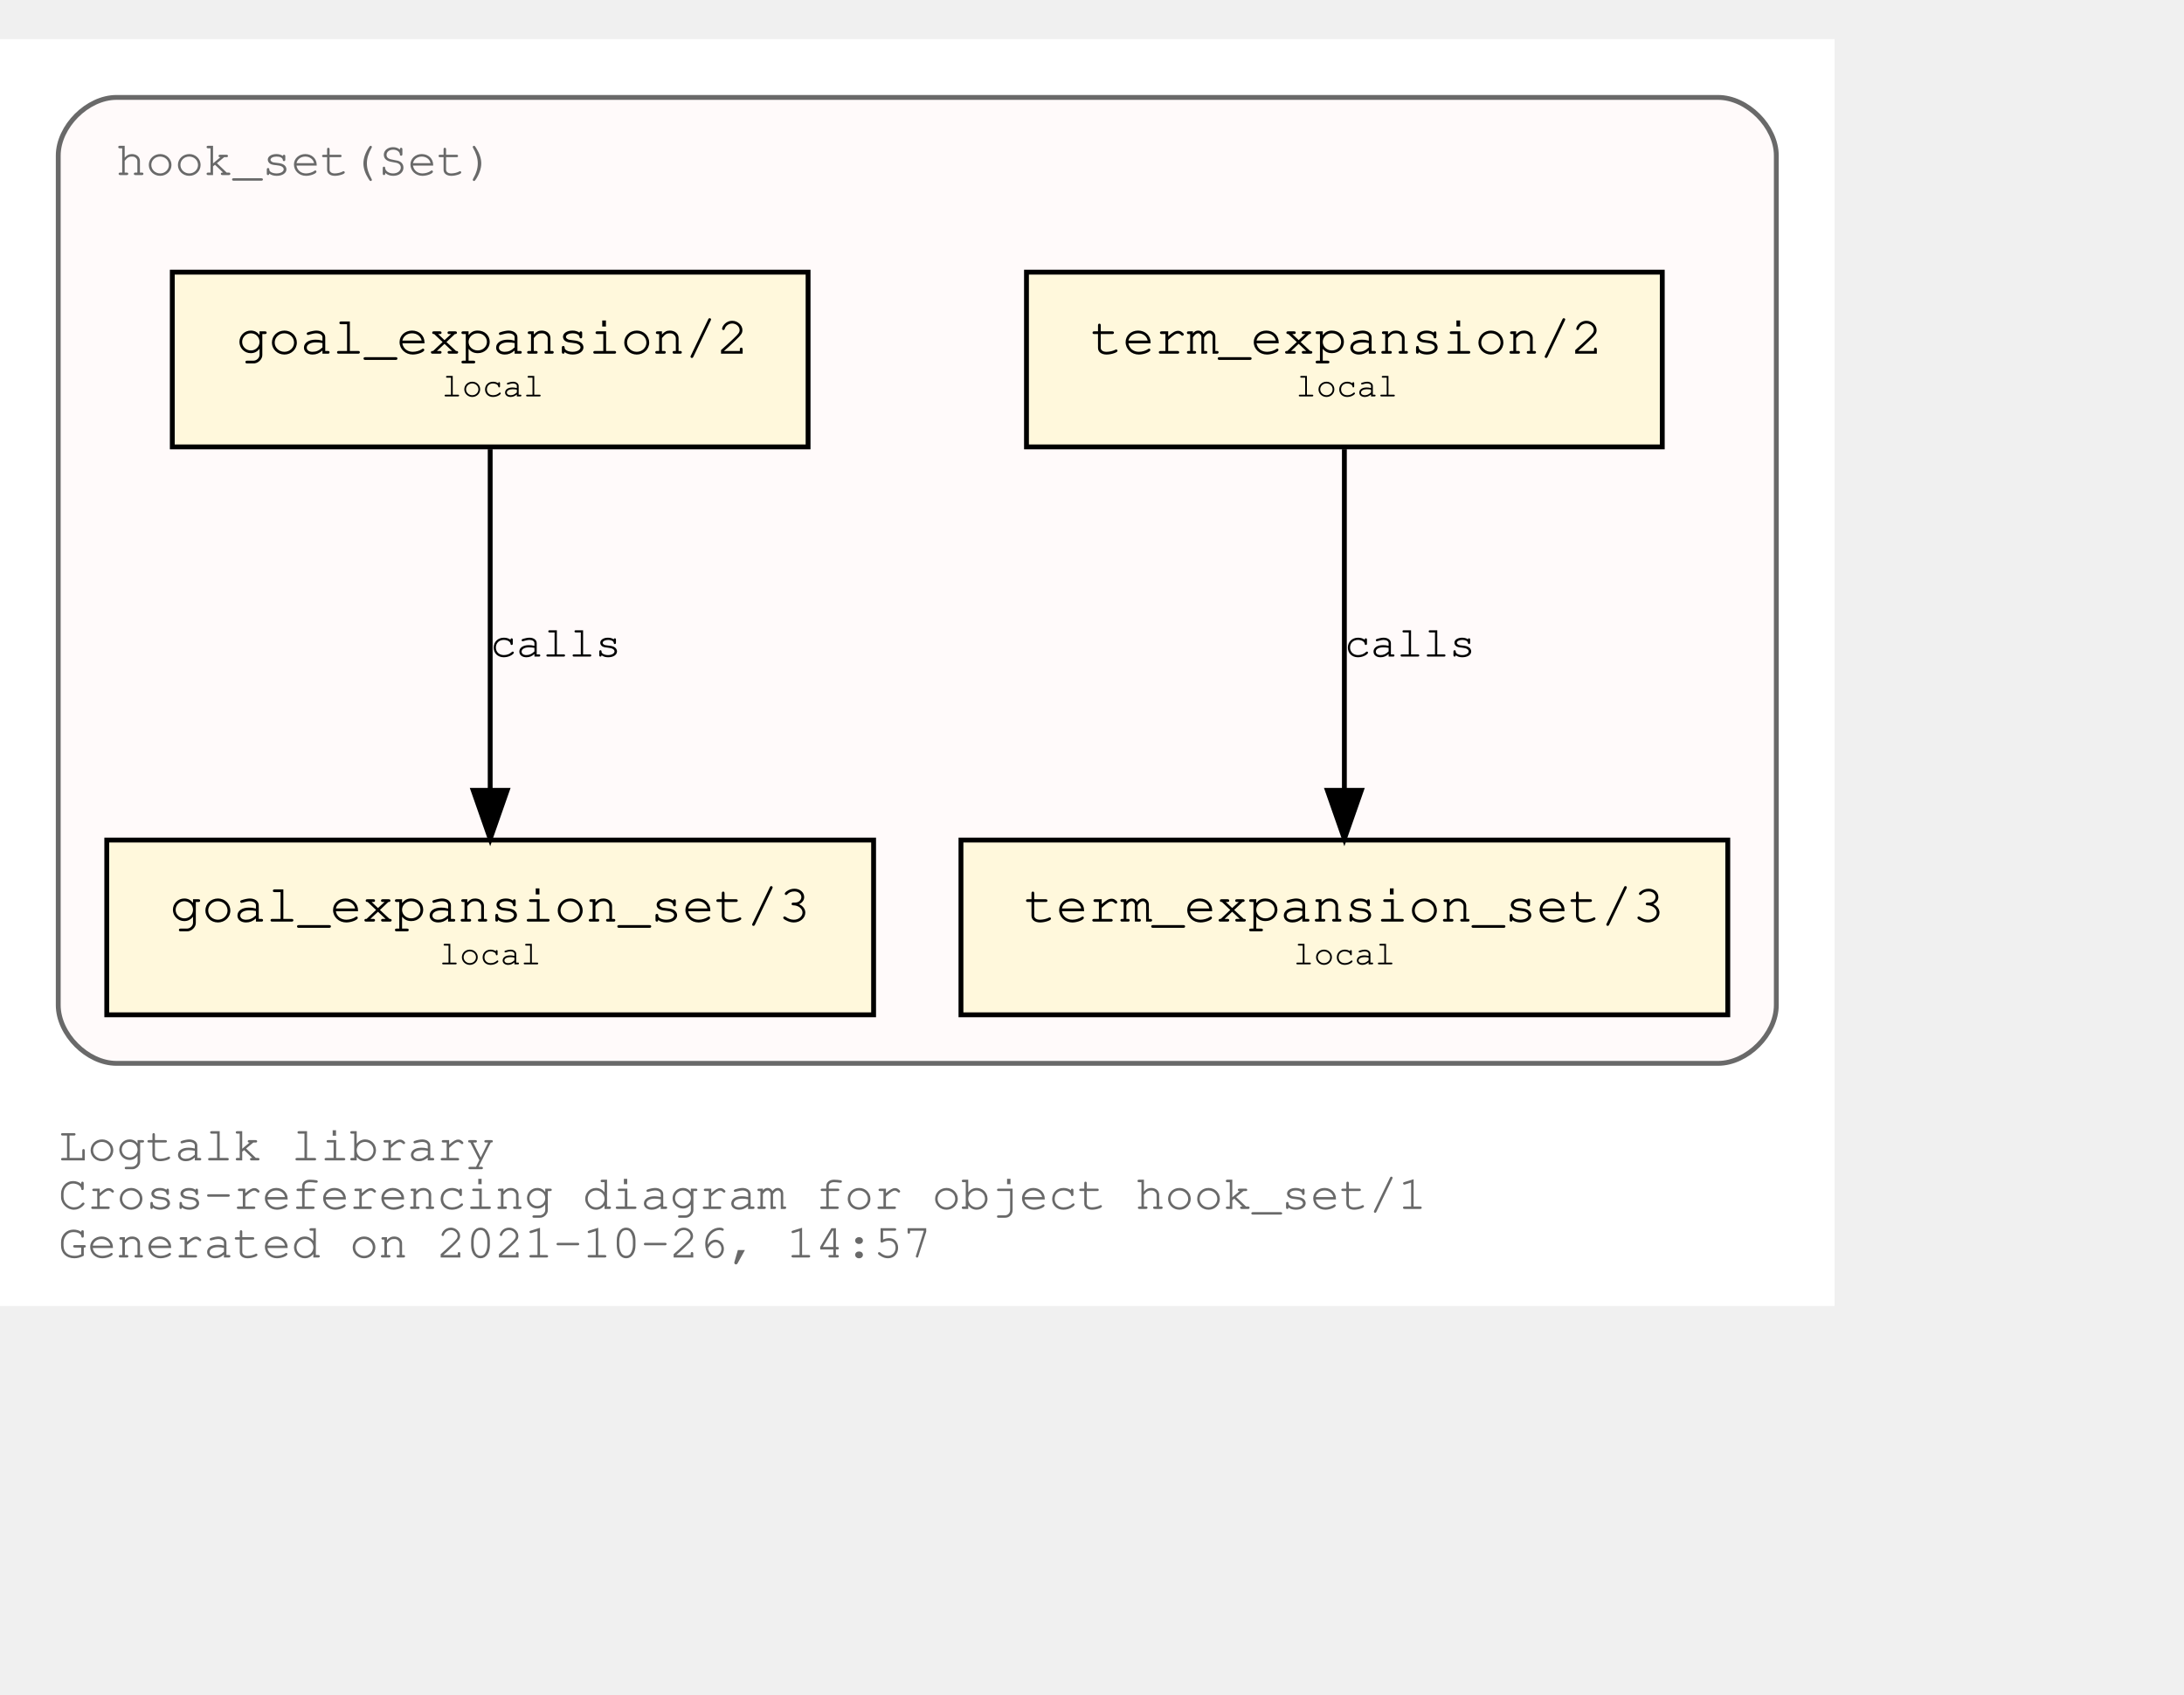
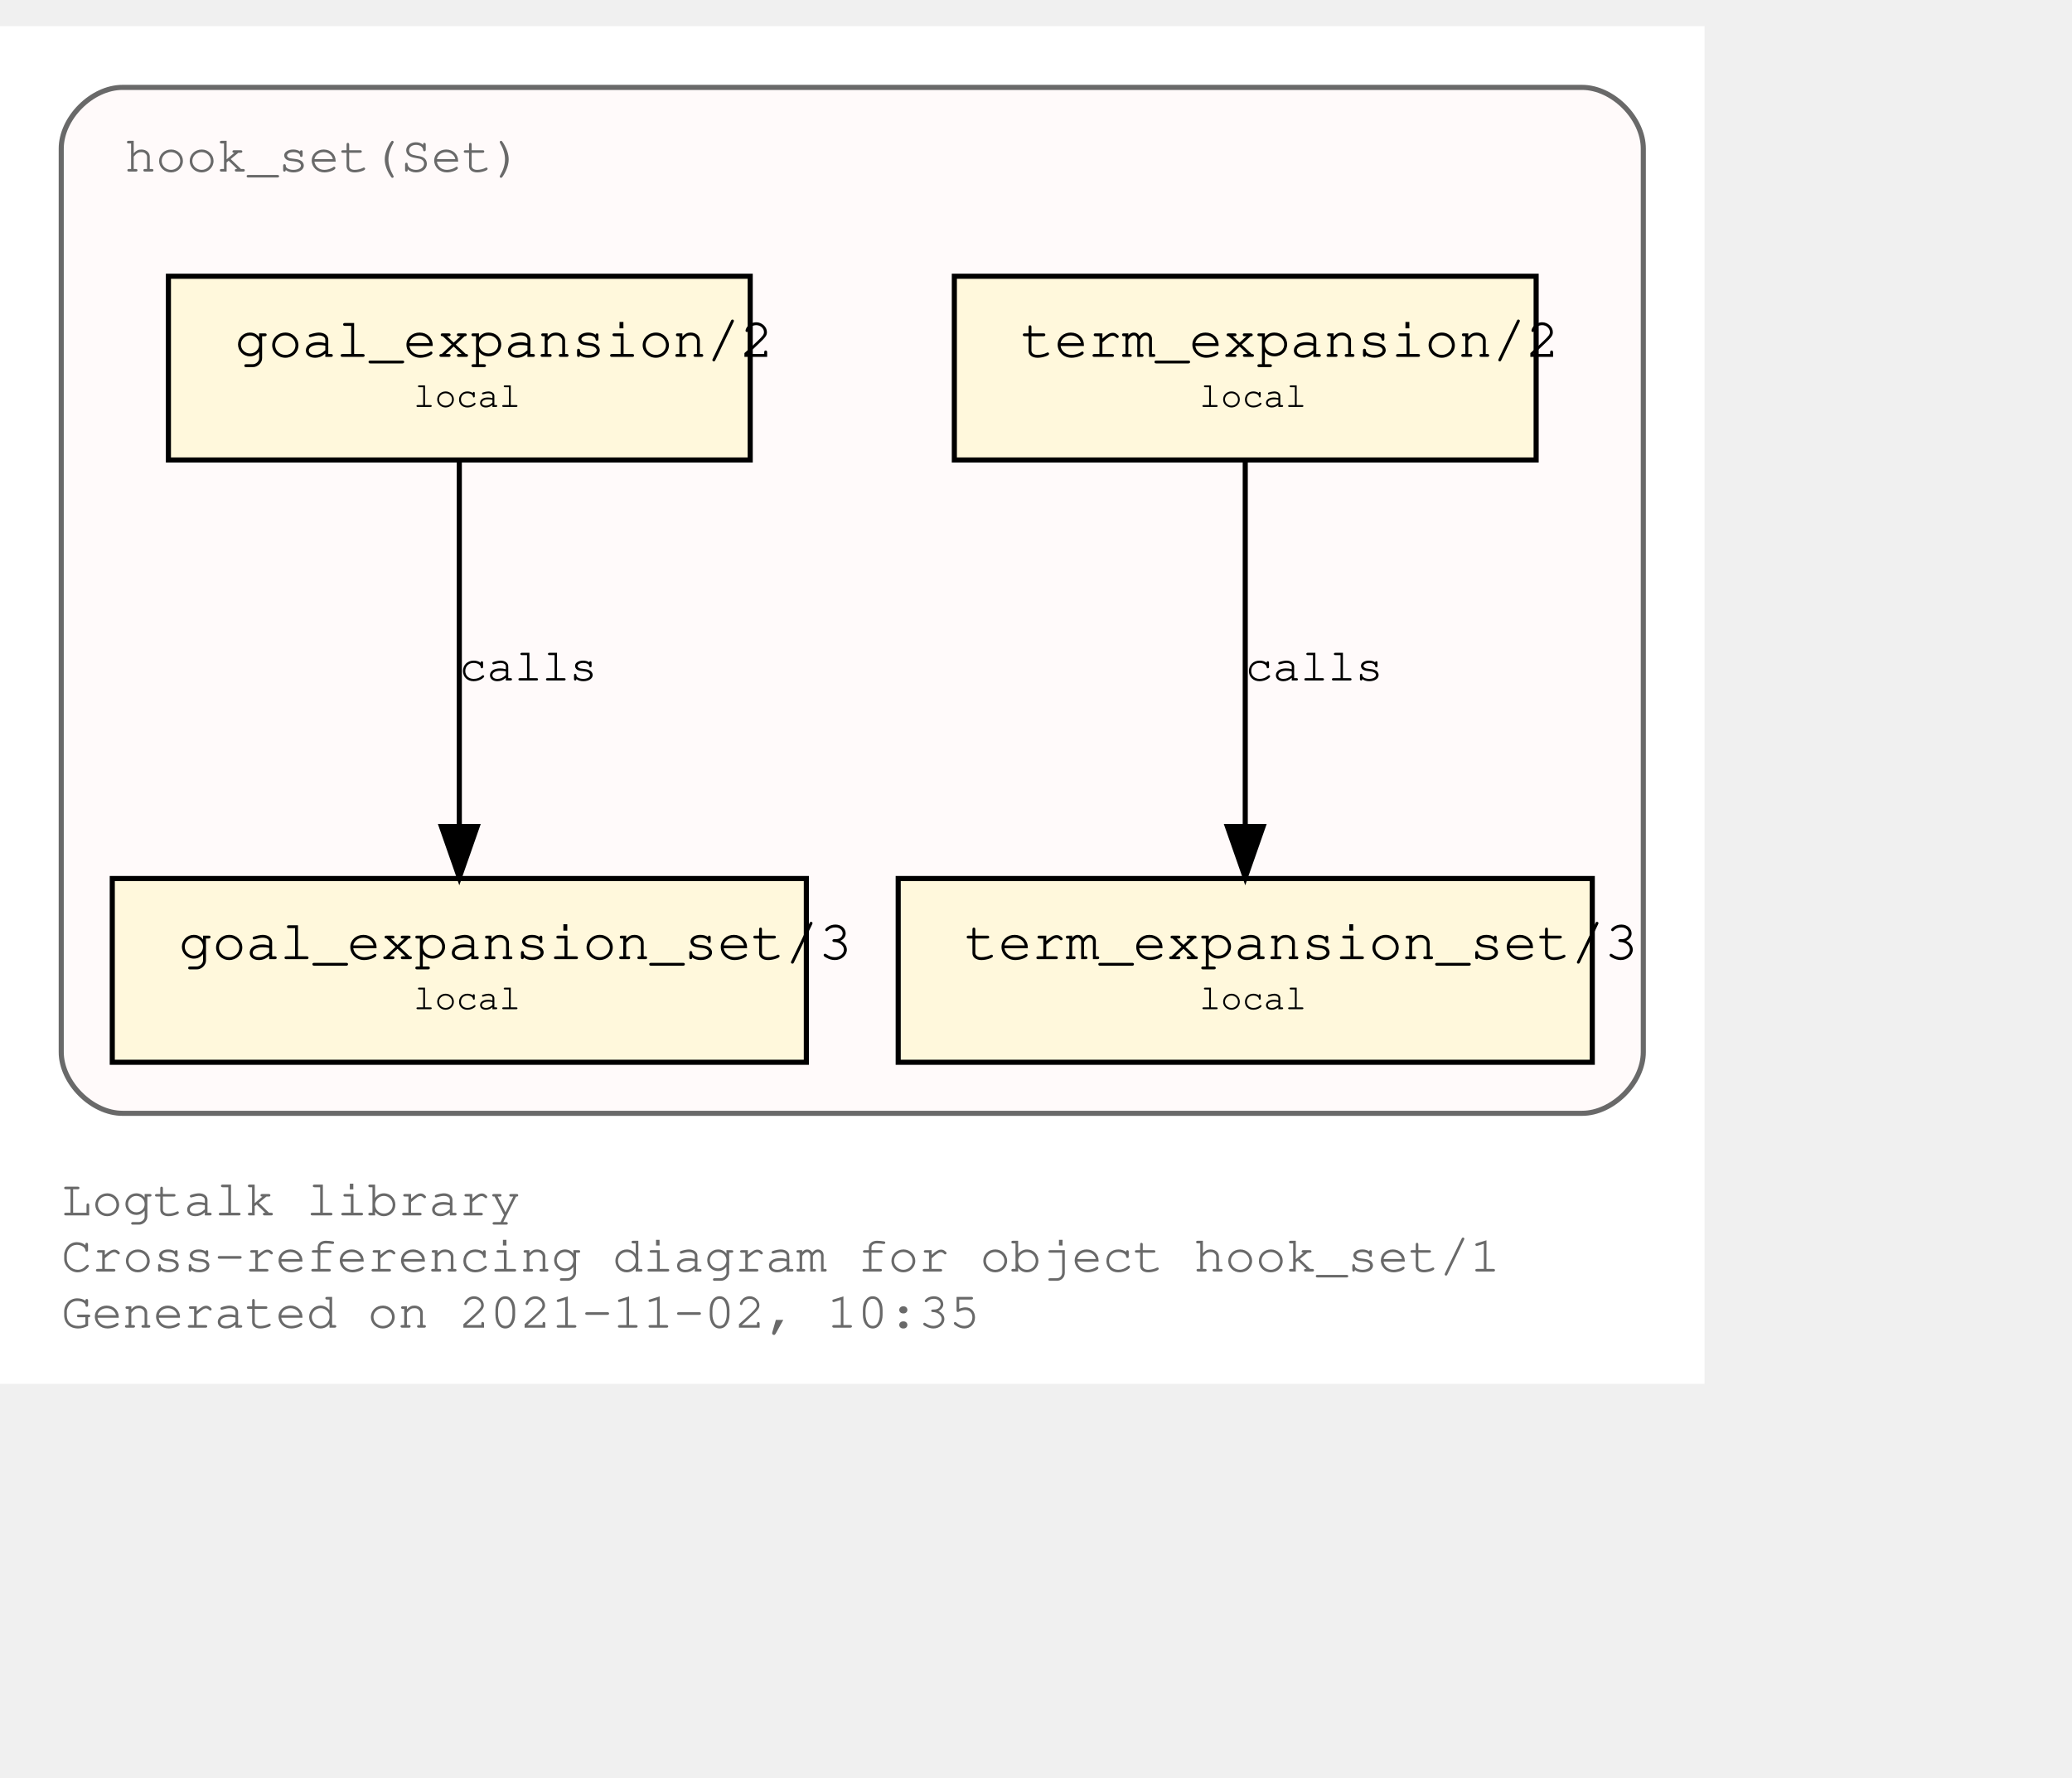
- <svg xmlns="http://www.w3.org/2000/svg" xmlns:xlink="http://www.w3.org/1999/xlink" width="522pt" height="405pt" viewBox="72.00 72.00 450.00 333.00">
-   <g id="graph0" class="graph" transform="scale(1 1) rotate(0) translate(76 329)">
-     <polygon fill="white" stroke="transparent" points="-4,4 -4,-257 374,-257 374,4 -4,4" />
-     <text text-anchor="start" x="8" y="-26" font-family="Courier,monospace" font-size="10.00" fill="dimgray">Logtalk library</text>
-     <text text-anchor="start" x="8" y="-16" font-family="Courier,monospace" font-size="10.00" fill="dimgray">Cross-referencing diagram for object hook_set/1</text>
-     <text text-anchor="start" x="8" y="-6" font-family="Courier,monospace" font-size="10.00" fill="dimgray">Generated on 2021-10-26, 14:57</text>
+ <svg xmlns="http://www.w3.org/2000/svg" xmlns:xlink="http://www.w3.org/1999/xlink" width="478pt" height="410pt" viewBox="72.00 72.00 406.00 338.00">
+   <g id="graph0" class="graph" transform="scale(1 1) rotate(0) translate(76 334)">
+     <polygon fill="white" stroke="transparent" points="-4,4 -4,-262 330,-262 330,4 -4,4" />
+     <text text-anchor="start" x="8" y="-29" font-family="Courier,monospace" font-size="10.00" fill="dimgray">Logtalk library</text>
+     <text text-anchor="start" x="8" y="-18" font-family="Courier,monospace" font-size="10.00" fill="dimgray">Cross-referencing diagram for object hook_set/1</text>
+     <text text-anchor="start" x="8" y="-7" font-family="Courier,monospace" font-size="10.00" fill="dimgray">Generated on 2021-11-02, 10:35</text>
    <g id="clust1" class="cluster">
      <g id="a_clust1">
        <a xlink:title="hook_set(Set)">
-           <path fill="snow" stroke="dimgray" d="M20,-46C20,-46 350,-46 350,-46 356,-46 362,-52 362,-58 362,-58 362,-233 362,-233 362,-239 356,-245 350,-245 350,-245 20,-245 20,-245 14,-245 8,-239 8,-233 8,-233 8,-58 8,-58 8,-52 14,-46 20,-46" />
+           <path fill="snow" stroke="dimgray" d="M20,-49C20,-49 306,-49 306,-49 312,-49 318,-55 318,-61 318,-61 318,-238 318,-238 318,-244 312,-250 306,-250 306,-250 20,-250 20,-250 14,-250 8,-244 8,-238 8,-238 8,-61 8,-61 8,-55 14,-49 20,-49" />
          <g id="a_clust1_0">
-             <a xlink:href="https://github.com/LogtalkDotOrg/logtalk3/tree/4c5cbe95ea8d96627b79458ec8cacd1b2a413185/library/hook_flows/hook_set.lgt" xlink:title="https://github.com/LogtalkDotOrg/logtalk3/tree/4c5cbe95ea8d96627b79458ec8cacd1b2a413185/library/hook_flows/hook_set.lgt">
-               <text text-anchor="start" x="19.99" y="-229" font-family="Courier,monospace" font-size="10.00" fill="dimgray">hook_set(Set)</text>
+             <a xlink:href="https://github.com/LogtalkDotOrg/logtalk3/tree/cbba6d9f7efe0ecef480b6200bf5d3edd28fc400/library/hook_flows/hook_set.lgt" xlink:title="https://github.com/LogtalkDotOrg/logtalk3/tree/cbba6d9f7efe0ecef480b6200bf5d3edd28fc400/library/hook_flows/hook_set.lgt">
+               <text text-anchor="start" x="20.5" y="-233.5" font-family="Courier,monospace" font-size="10.00" fill="dimgray">hook_set(Set)</text>
            </a>
          </g>
        </a>
      </g>
    </g>
    <g id="node1" class="node">
      <g id="a_node1">
-         <a xlink:href="https://github.com/LogtalkDotOrg/logtalk3/tree/4c5cbe95ea8d96627b79458ec8cacd1b2a413185/library/hook_flows/hook_set.lgt#L40" xlink:title="https://github.com/LogtalkDotOrg/logtalk3/tree/4c5cbe95ea8d96627b79458ec8cacd1b2a413185/library/hook_flows/hook_set.lgt#L40">
-           <polygon fill="cornsilk" stroke="black" points="338.5,-209 207.5,-209 207.5,-173 338.5,-173 338.5,-209" />
-           <text text-anchor="start" x="215.8" y="-192.8" font-family="Courier,monospace" font-size="9.00"> </text>
-           <text text-anchor="start" x="220.69" y="-192.2" font-family="Courier,monospace" font-size="11.00">term_expansion/2</text>
-           <text text-anchor="start" x="325.8" y="-192.8" font-family="Courier,monospace" font-size="9.00"> </text>
-           <text text-anchor="start" x="215.8" y="-182.8" font-family="Courier,monospace" font-size="9.00"> </text>
-           <text text-anchor="start" x="263" y="-183.4" font-family="Courier,monospace" font-size="7.00">local</text>
-           <text text-anchor="start" x="325.8" y="-182.8" font-family="Courier,monospace" font-size="9.00"> </text>
+         <a xlink:href="https://github.com/LogtalkDotOrg/logtalk3/tree/cbba6d9f7efe0ecef480b6200bf5d3edd28fc400/library/hook_flows/hook_set.lgt#L40" xlink:title="https://github.com/LogtalkDotOrg/logtalk3/tree/cbba6d9f7efe0ecef480b6200bf5d3edd28fc400/library/hook_flows/hook_set.lgt#L40">
+           <polygon fill="cornsilk" stroke="black" points="297,-213 183,-213 183,-177 297,-177 297,-213" />
+           <text text-anchor="start" x="191" y="-197.8" font-family="Courier,monospace" font-size="9.00"> </text>
+           <text text-anchor="start" x="196" y="-197.2" font-family="Courier,monospace" font-size="11.00">term_expansion/2</text>
+           <text text-anchor="start" x="284" y="-197.8" font-family="Courier,monospace" font-size="9.00"> </text>
+           <text text-anchor="start" x="191" y="-186.8" font-family="Courier,monospace" font-size="9.00"> </text>
+           <text text-anchor="start" x="231" y="-187.4" font-family="Courier,monospace" font-size="7.00">local</text>
+           <text text-anchor="start" x="284" y="-186.8" font-family="Courier,monospace" font-size="9.00"> </text>
        </a>
      </g>
    </g>
    <g id="node2" class="node">
      <g id="a_node2">
-         <a xlink:href="https://github.com/LogtalkDotOrg/logtalk3/tree/4c5cbe95ea8d96627b79458ec8cacd1b2a413185/library/hook_flows/hook_set.lgt#L44" xlink:title="https://github.com/LogtalkDotOrg/logtalk3/tree/4c5cbe95ea8d96627b79458ec8cacd1b2a413185/library/hook_flows/hook_set.lgt#L44">
-           <polygon fill="cornsilk" stroke="black" points="352,-92 194,-92 194,-56 352,-56 352,-92" />
-           <text text-anchor="start" x="201.8" y="-75.8" font-family="Courier,monospace" font-size="9.00"> </text>
-           <text text-anchor="start" x="206.99" y="-75.2" font-family="Courier,monospace" font-size="11.00">term_expansion_set/3</text>
-           <text text-anchor="start" x="338.8" y="-75.8" font-family="Courier,monospace" font-size="9.00"> </text>
-           <text text-anchor="start" x="201.8" y="-65.8" font-family="Courier,monospace" font-size="9.00"> </text>
-           <text text-anchor="start" x="262.5" y="-66.4" font-family="Courier,monospace" font-size="7.00">local</text>
-           <text text-anchor="start" x="338.8" y="-65.8" font-family="Courier,monospace" font-size="9.00"> </text>
+         <a xlink:href="https://github.com/LogtalkDotOrg/logtalk3/tree/cbba6d9f7efe0ecef480b6200bf5d3edd28fc400/library/hook_flows/hook_set.lgt#L44" xlink:title="https://github.com/LogtalkDotOrg/logtalk3/tree/cbba6d9f7efe0ecef480b6200bf5d3edd28fc400/library/hook_flows/hook_set.lgt#L44">
+           <polygon fill="cornsilk" stroke="black" points="308,-95 172,-95 172,-59 308,-59 308,-95" />
+           <text text-anchor="start" x="180" y="-79.8" font-family="Courier,monospace" font-size="9.00"> </text>
+           <text text-anchor="start" x="185" y="-79.2" font-family="Courier,monospace" font-size="11.00">term_expansion_set/3</text>
+           <text text-anchor="start" x="295" y="-79.8" font-family="Courier,monospace" font-size="9.00"> </text>
+           <text text-anchor="start" x="180" y="-68.8" font-family="Courier,monospace" font-size="9.00"> </text>
+           <text text-anchor="start" x="231" y="-69.4" font-family="Courier,monospace" font-size="7.00">local</text>
+           <text text-anchor="start" x="295" y="-68.8" font-family="Courier,monospace" font-size="9.00"> </text>
        </a>
      </g>
    </g>
    <g id="edge1" class="edge">
      <g id="a_edge1">
-         <a xlink:href="https://github.com/LogtalkDotOrg/logtalk3/tree/4c5cbe95ea8d96627b79458ec8cacd1b2a413185/library/hook_flows/hook_set.lgt#L40" xlink:title="calls">
-           <path fill="none" stroke="black" d="M273,-172.53C273,-153.94 273,-124.24 273,-102.5" />
-           <polygon fill="black" stroke="black" points="276.5,-102.25 273,-92.25 269.5,-102.25 276.5,-102.25" />
+         <a xlink:href="https://github.com/LogtalkDotOrg/logtalk3/tree/cbba6d9f7efe0ecef480b6200bf5d3edd28fc400/library/hook_flows/hook_set.lgt#L40" xlink:title="calls">
+           <path fill="none" stroke="black" d="M240,-176.88C240,-158.04 240,-127.47 240,-105.3" />
+           <polygon fill="black" stroke="black" points="243.5,-105.19 240,-95.19 236.5,-105.19 243.5,-105.19" />
        </a>
      </g>
      <g id="a_edge1-label">
-         <a xlink:href="https://github.com/LogtalkDotOrg/logtalk3/tree/4c5cbe95ea8d96627b79458ec8cacd1b2a413185/library/hook_flows/hook_set.lgt#L40" xlink:title="https://github.com/LogtalkDotOrg/logtalk3/tree/4c5cbe95ea8d96627b79458ec8cacd1b2a413185/library/hook_flows/hook_set.lgt#L40">
-           <text text-anchor="start" x="273" y="-129.8" font-family="Courier,monospace" font-size="9.00">calls</text>
+         <a xlink:href="https://github.com/LogtalkDotOrg/logtalk3/tree/cbba6d9f7efe0ecef480b6200bf5d3edd28fc400/library/hook_flows/hook_set.lgt#L40" xlink:title="https://github.com/LogtalkDotOrg/logtalk3/tree/cbba6d9f7efe0ecef480b6200bf5d3edd28fc400/library/hook_flows/hook_set.lgt#L40">
+           <text text-anchor="start" x="240" y="-133.8" font-family="Courier,monospace" font-size="9.00">calls</text>
        </a>
      </g>
    </g>
    <g id="node3" class="node">
      <g id="a_node3">
-         <a xlink:href="https://github.com/LogtalkDotOrg/logtalk3/tree/4c5cbe95ea8d96627b79458ec8cacd1b2a413185/library/hook_flows/hook_set.lgt#L51" xlink:title="https://github.com/LogtalkDotOrg/logtalk3/tree/4c5cbe95ea8d96627b79458ec8cacd1b2a413185/library/hook_flows/hook_set.lgt#L51">
-           <polygon fill="cornsilk" stroke="black" points="162.5,-209 31.5,-209 31.5,-173 162.5,-173 162.5,-209" />
-           <text text-anchor="start" x="39.8" y="-192.8" font-family="Courier,monospace" font-size="9.00"> </text>
-           <text text-anchor="start" x="44.69" y="-192.2" font-family="Courier,monospace" font-size="11.00">goal_expansion/2</text>
-           <text text-anchor="start" x="149.8" y="-192.8" font-family="Courier,monospace" font-size="9.00"> </text>
-           <text text-anchor="start" x="39.8" y="-182.8" font-family="Courier,monospace" font-size="9.00"> </text>
-           <text text-anchor="start" x="87" y="-183.4" font-family="Courier,monospace" font-size="7.00">local</text>
-           <text text-anchor="start" x="149.8" y="-182.8" font-family="Courier,monospace" font-size="9.00"> </text>
+         <a xlink:href="https://github.com/LogtalkDotOrg/logtalk3/tree/cbba6d9f7efe0ecef480b6200bf5d3edd28fc400/library/hook_flows/hook_set.lgt#L51" xlink:title="https://github.com/LogtalkDotOrg/logtalk3/tree/cbba6d9f7efe0ecef480b6200bf5d3edd28fc400/library/hook_flows/hook_set.lgt#L51">
+           <polygon fill="cornsilk" stroke="black" points="143,-213 29,-213 29,-177 143,-177 143,-213" />
+           <text text-anchor="start" x="37" y="-197.8" font-family="Courier,monospace" font-size="9.00"> </text>
+           <text text-anchor="start" x="42" y="-197.2" font-family="Courier,monospace" font-size="11.00">goal_expansion/2</text>
+           <text text-anchor="start" x="130" y="-197.8" font-family="Courier,monospace" font-size="9.00"> </text>
+           <text text-anchor="start" x="37" y="-186.8" font-family="Courier,monospace" font-size="9.00"> </text>
+           <text text-anchor="start" x="77" y="-187.4" font-family="Courier,monospace" font-size="7.00">local</text>
+           <text text-anchor="start" x="130" y="-186.8" font-family="Courier,monospace" font-size="9.00"> </text>
        </a>
      </g>
    </g>
    <g id="node4" class="node">
      <g id="a_node4">
-         <a xlink:href="https://github.com/LogtalkDotOrg/logtalk3/tree/4c5cbe95ea8d96627b79458ec8cacd1b2a413185/library/hook_flows/hook_set.lgt#L55" xlink:title="https://github.com/LogtalkDotOrg/logtalk3/tree/4c5cbe95ea8d96627b79458ec8cacd1b2a413185/library/hook_flows/hook_set.lgt#L55">
-           <polygon fill="cornsilk" stroke="black" points="176,-92 18,-92 18,-56 176,-56 176,-92" />
-           <text text-anchor="start" x="25.8" y="-75.8" font-family="Courier,monospace" font-size="9.00"> </text>
-           <text text-anchor="start" x="30.99" y="-75.2" font-family="Courier,monospace" font-size="11.00">goal_expansion_set/3</text>
-           <text text-anchor="start" x="162.8" y="-75.8" font-family="Courier,monospace" font-size="9.00"> </text>
-           <text text-anchor="start" x="25.8" y="-65.8" font-family="Courier,monospace" font-size="9.00"> </text>
-           <text text-anchor="start" x="86.5" y="-66.4" font-family="Courier,monospace" font-size="7.00">local</text>
-           <text text-anchor="start" x="162.8" y="-65.8" font-family="Courier,monospace" font-size="9.00"> </text>
+         <a xlink:href="https://github.com/LogtalkDotOrg/logtalk3/tree/cbba6d9f7efe0ecef480b6200bf5d3edd28fc400/library/hook_flows/hook_set.lgt#L55" xlink:title="https://github.com/LogtalkDotOrg/logtalk3/tree/cbba6d9f7efe0ecef480b6200bf5d3edd28fc400/library/hook_flows/hook_set.lgt#L55">
+           <polygon fill="cornsilk" stroke="black" points="154,-95 18,-95 18,-59 154,-59 154,-95" />
+           <text text-anchor="start" x="26" y="-79.8" font-family="Courier,monospace" font-size="9.00"> </text>
+           <text text-anchor="start" x="31" y="-79.2" font-family="Courier,monospace" font-size="11.00">goal_expansion_set/3</text>
+           <text text-anchor="start" x="141" y="-79.8" font-family="Courier,monospace" font-size="9.00"> </text>
+           <text text-anchor="start" x="26" y="-68.8" font-family="Courier,monospace" font-size="9.00"> </text>
+           <text text-anchor="start" x="77" y="-69.4" font-family="Courier,monospace" font-size="7.00">local</text>
+           <text text-anchor="start" x="141" y="-68.8" font-family="Courier,monospace" font-size="9.00"> </text>
        </a>
      </g>
    </g>
    <g id="edge2" class="edge">
      <g id="a_edge2">
-         <a xlink:href="https://github.com/LogtalkDotOrg/logtalk3/tree/4c5cbe95ea8d96627b79458ec8cacd1b2a413185/library/hook_flows/hook_set.lgt#L51" xlink:title="calls">
-           <path fill="none" stroke="black" d="M97,-172.53C97,-153.94 97,-124.24 97,-102.5" />
-           <polygon fill="black" stroke="black" points="100.5,-102.25 97,-92.25 93.5,-102.25 100.5,-102.25" />
+         <a xlink:href="https://github.com/LogtalkDotOrg/logtalk3/tree/cbba6d9f7efe0ecef480b6200bf5d3edd28fc400/library/hook_flows/hook_set.lgt#L51" xlink:title="calls">
+           <path fill="none" stroke="black" d="M86,-176.88C86,-158.04 86,-127.47 86,-105.3" />
+           <polygon fill="black" stroke="black" points="89.5,-105.19 86,-95.19 82.5,-105.19 89.5,-105.19" />
        </a>
      </g>
      <g id="a_edge2-label">
-         <a xlink:href="https://github.com/LogtalkDotOrg/logtalk3/tree/4c5cbe95ea8d96627b79458ec8cacd1b2a413185/library/hook_flows/hook_set.lgt#L51" xlink:title="https://github.com/LogtalkDotOrg/logtalk3/tree/4c5cbe95ea8d96627b79458ec8cacd1b2a413185/library/hook_flows/hook_set.lgt#L51">
-           <text text-anchor="start" x="97" y="-129.8" font-family="Courier,monospace" font-size="9.00">calls</text>
+         <a xlink:href="https://github.com/LogtalkDotOrg/logtalk3/tree/cbba6d9f7efe0ecef480b6200bf5d3edd28fc400/library/hook_flows/hook_set.lgt#L51" xlink:title="https://github.com/LogtalkDotOrg/logtalk3/tree/cbba6d9f7efe0ecef480b6200bf5d3edd28fc400/library/hook_flows/hook_set.lgt#L51">
+           <text text-anchor="start" x="86" y="-133.8" font-family="Courier,monospace" font-size="9.00">calls</text>
        </a>
      </g>
    </g>
  </g>
</svg>
